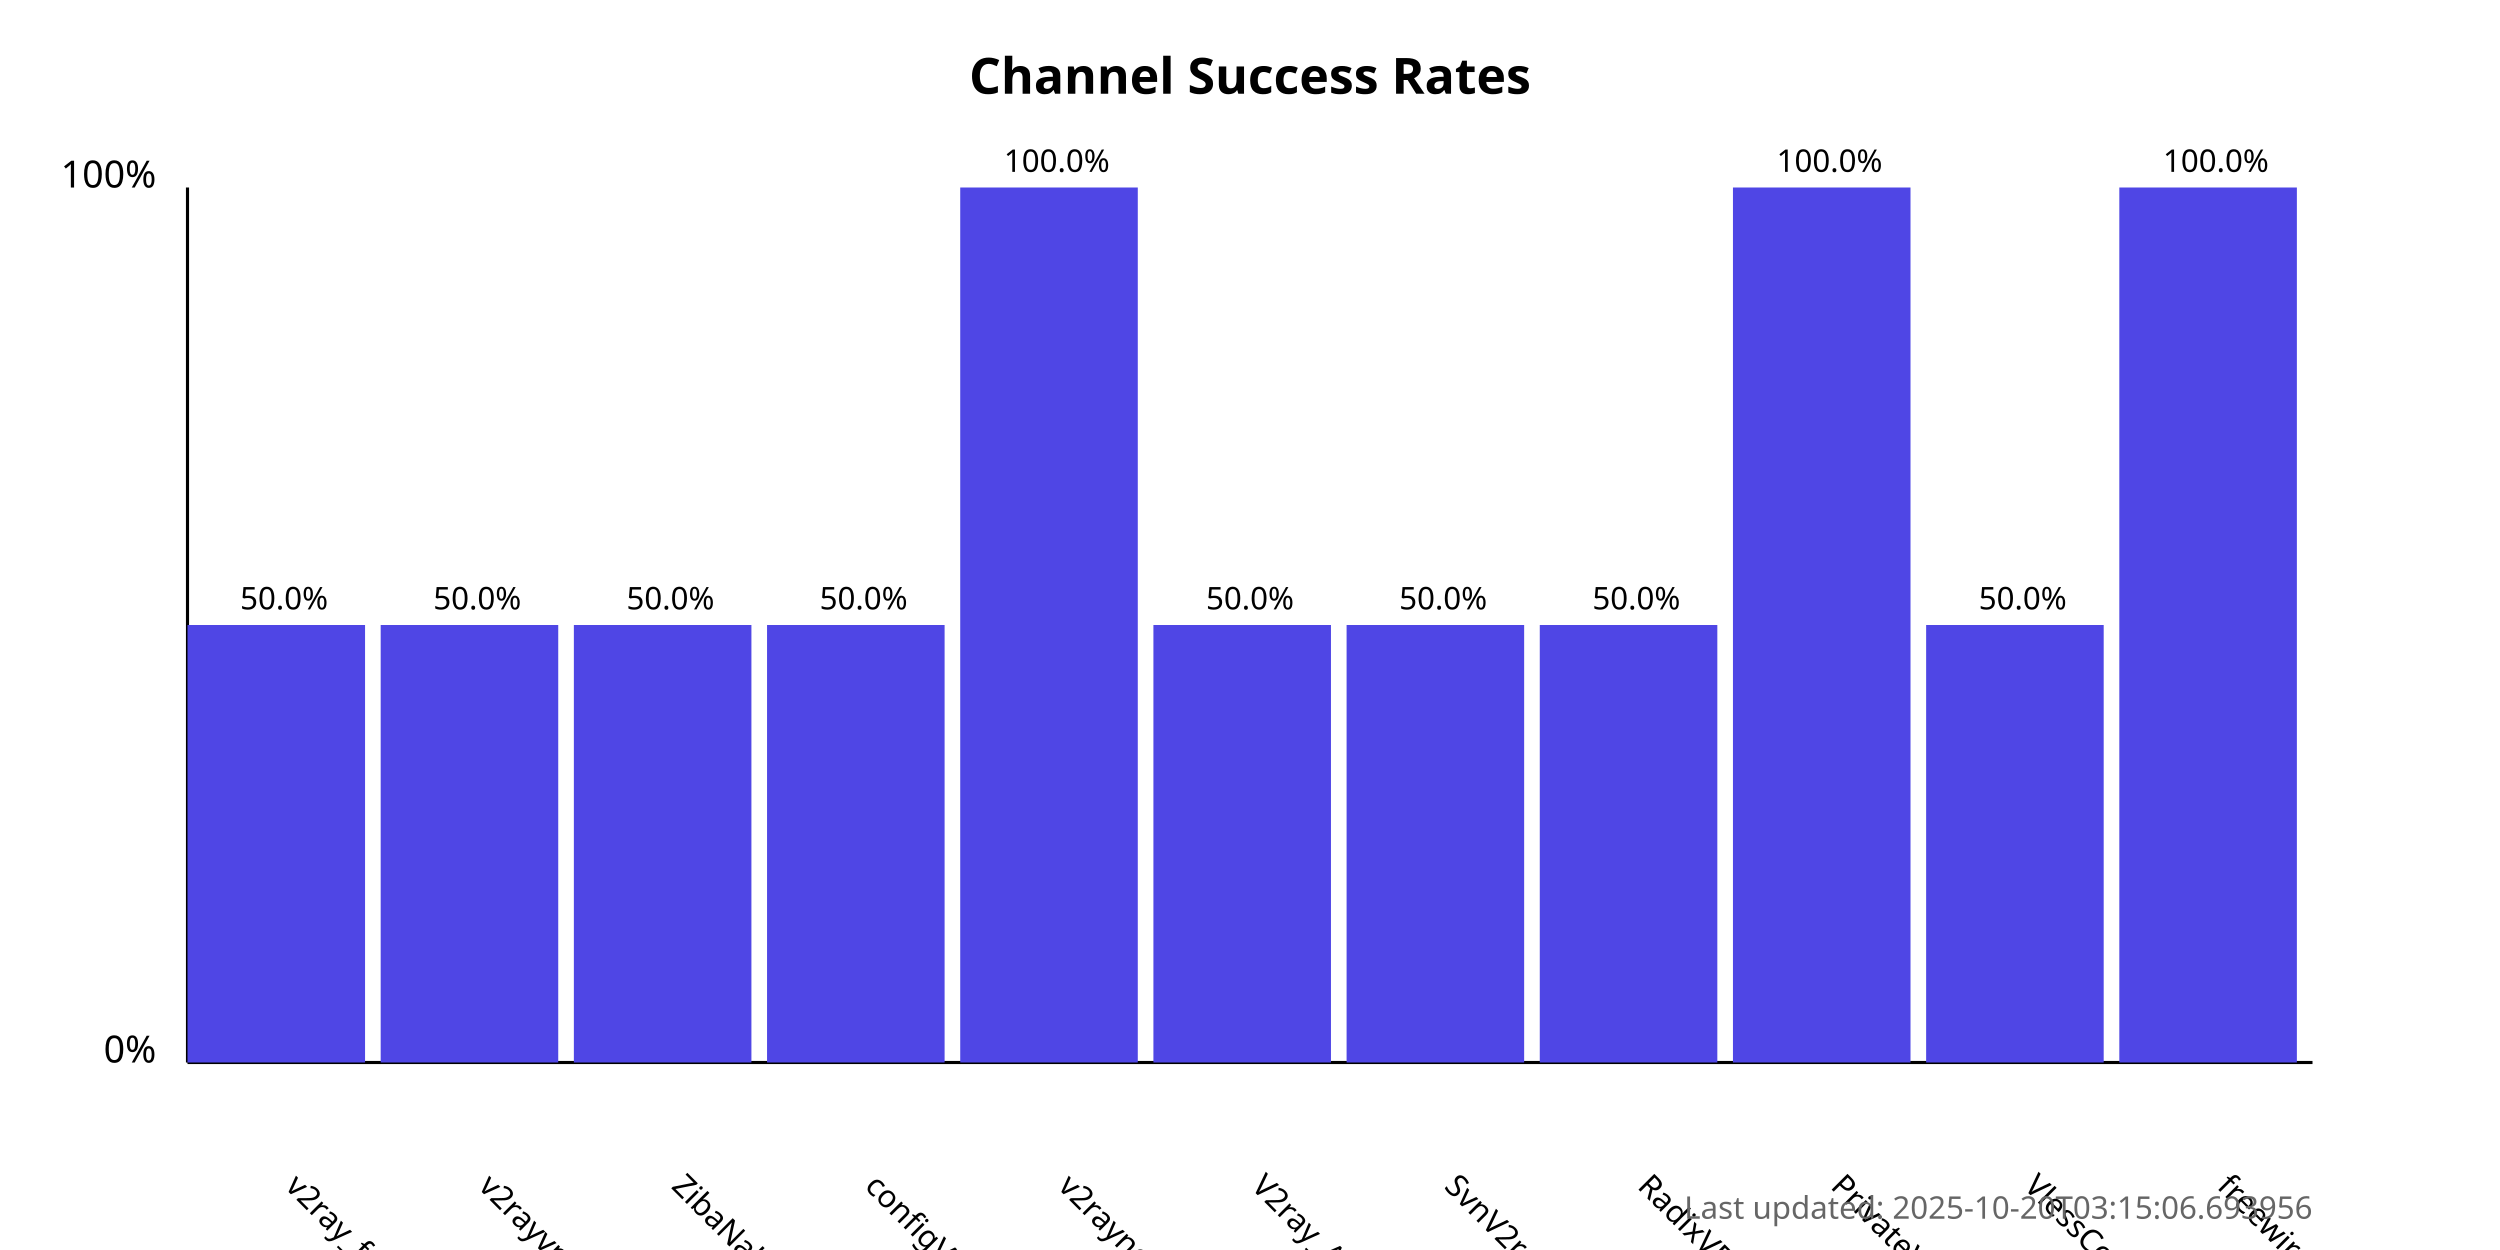
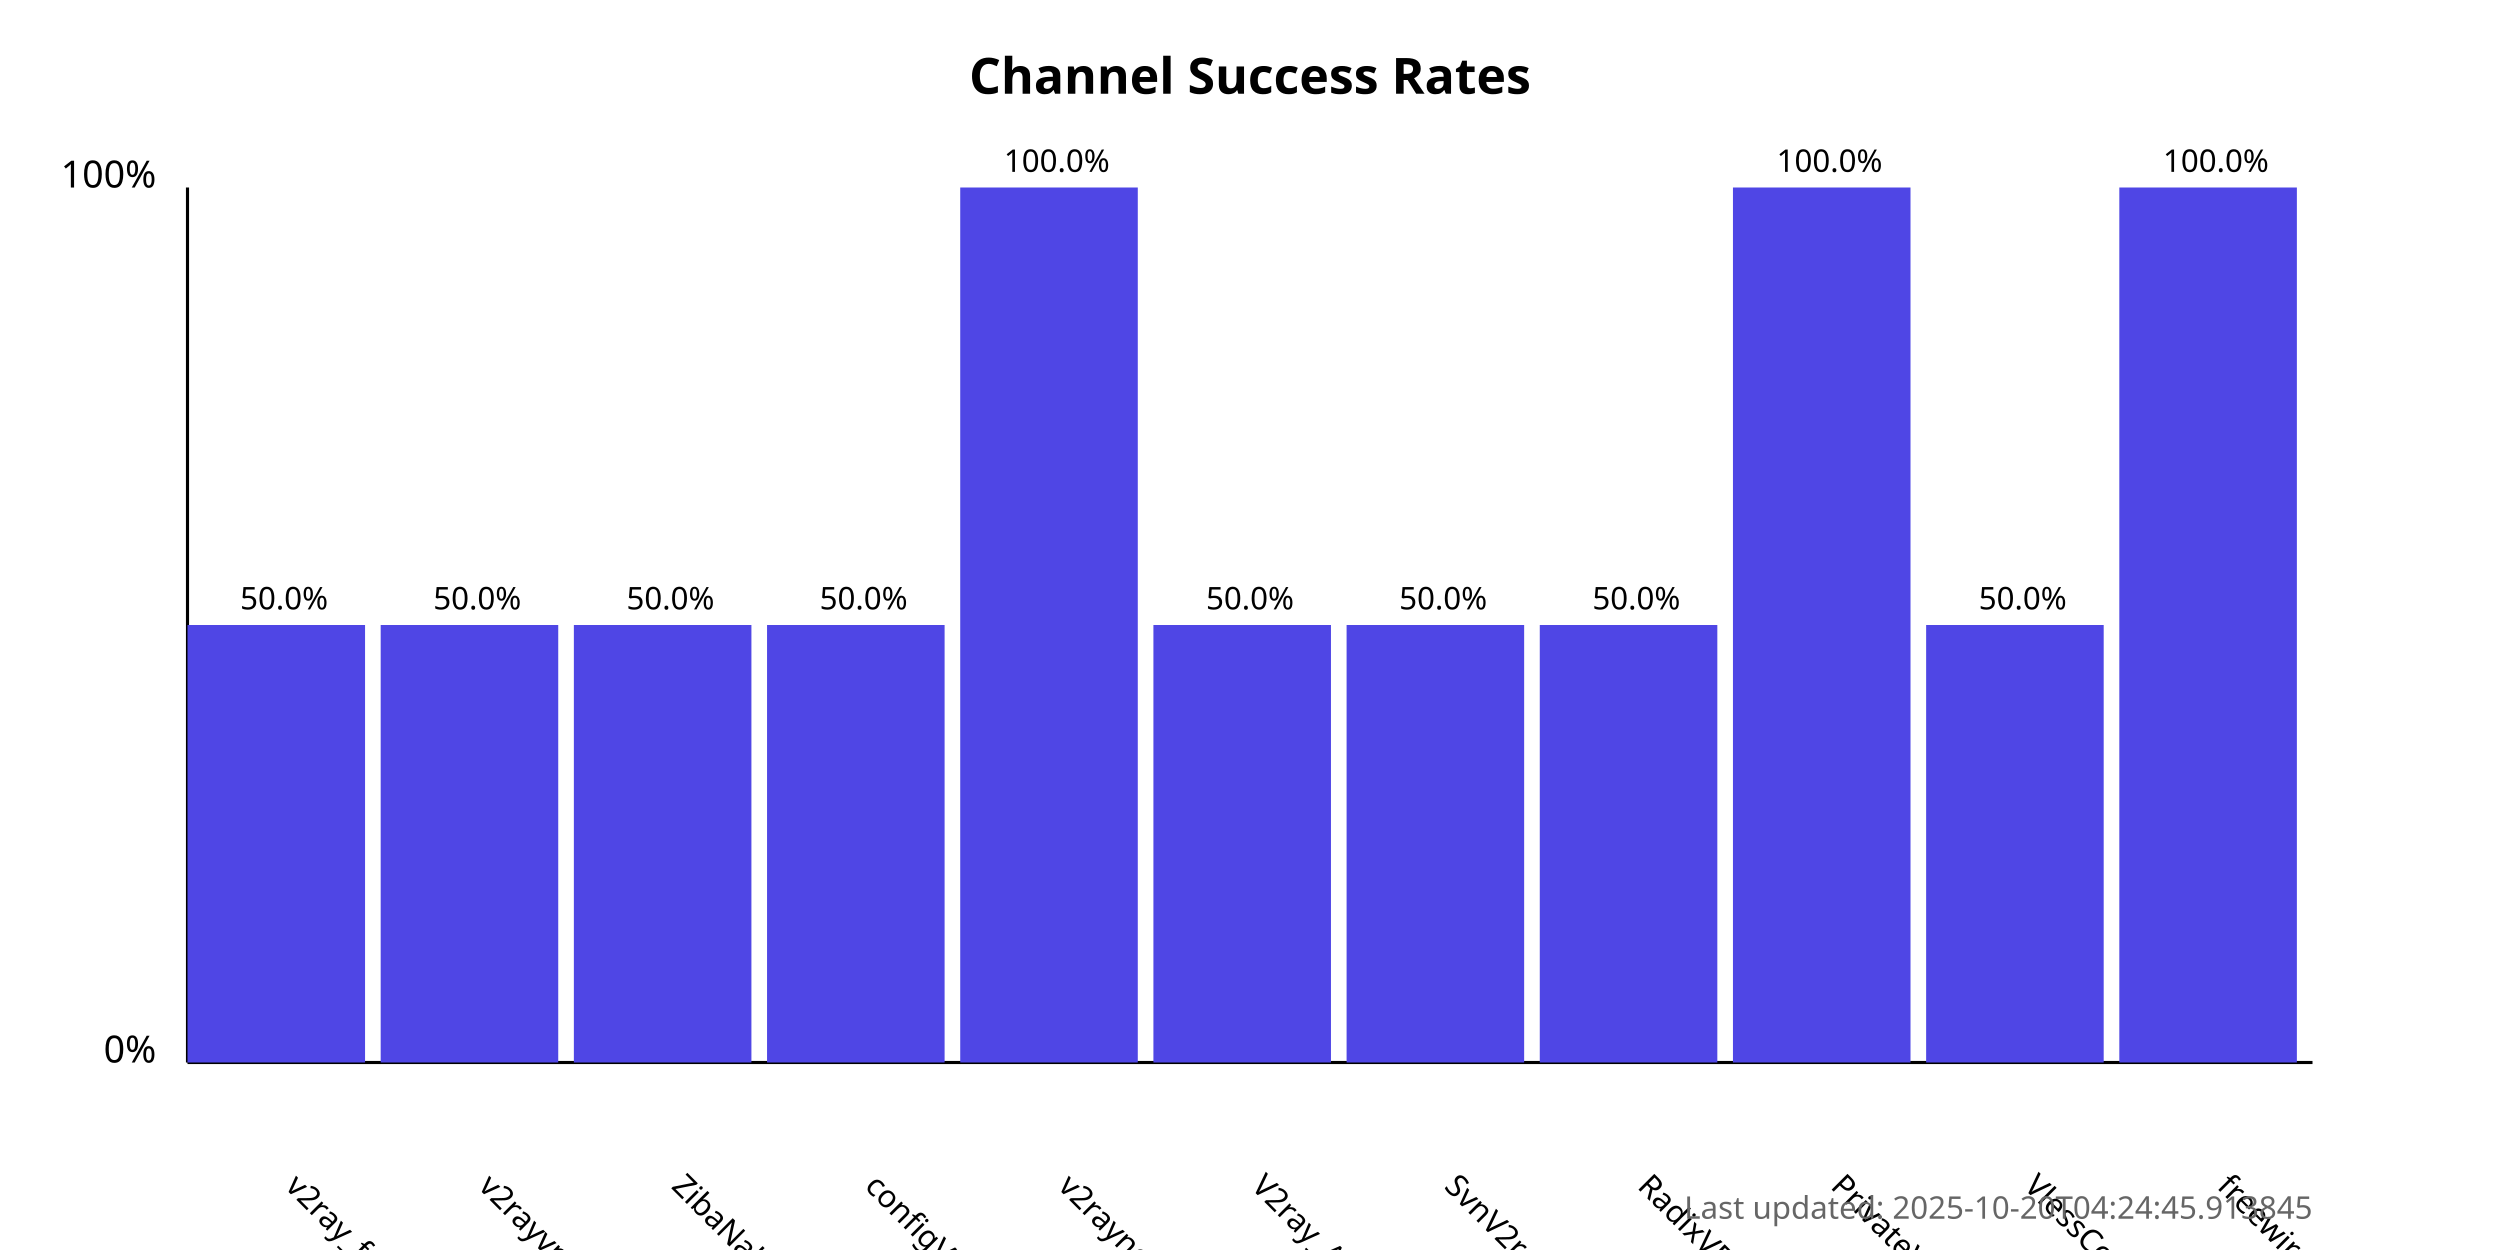
<svg xmlns="http://www.w3.org/2000/svg" width="800" height="400">
  <style>
            .chart-title { font: bold 16px sans-serif; }
            .axis-label { font: 12px sans-serif; }
            .tick-label { font: 10px sans-serif; }
            .bar { fill: #4f46e5; }
            .bar:hover { fill: #6366f1; }
            .timestamp { font: 10px sans-serif; fill: #666; }
        </style>
  <text x="400.0" y="30" text-anchor="middle" class="chart-title">
            Channel Success Rates
        </text>
  <line x1="60" y1="340" x2="60" y2="60" stroke="black" stroke-width="1" />
  <line x1="60" y1="340" x2="740" y2="340" stroke="black" stroke-width="1" />
  <text x="50" y="340" text-anchor="end" class="axis-label">0%</text>
  <text x="50" y="60" text-anchor="end" class="axis-label">100%</text>
  <g>
    <rect x="60" y="200.0" width="56.818" height="140.0" class="bar" />
    <text x="90.909" y="380" transform="rotate(45, 90.90909, 380)" text-anchor="start" class="tick-label">
                v2ray_free_conf
            </text>
    <text x="90.909" y="195.0" text-anchor="middle" class="tick-label">
                50.0%
            </text>
  </g>
  <g>
    <rect x="121.818" y="200.0" width="56.818" height="140.0" class="bar" />
    <text x="152.727" y="380" transform="rotate(45, 152.7273, 380)" text-anchor="start" class="tick-label">
                v2rayvpno
            </text>
    <text x="152.727" y="195.0" text-anchor="middle" class="tick-label">
                50.0%
            </text>
  </g>
  <g>
    <rect x="183.636" y="200.0" width="56.818" height="140.0" class="bar" />
    <text x="214.545" y="380" transform="rotate(45, 214.5455, 380)" text-anchor="start" class="tick-label">
                ZibaNabz
            </text>
    <text x="214.545" y="195.0" text-anchor="middle" class="tick-label">
                50.0%
            </text>
  </g>
  <g>
    <rect x="245.455" y="200.0" width="56.818" height="140.0" class="bar" />
    <text x="276.364" y="380" transform="rotate(45, 276.3636, 380)" text-anchor="start" class="tick-label">
                configV2rayForFree
            </text>
    <text x="276.364" y="195.0" text-anchor="middle" class="tick-label">
                50.0%
            </text>
  </g>
  <g>
    <rect x="307.273" y="60.0" width="56.818" height="280.0" class="bar" />
    <text x="338.182" y="380" transform="rotate(45, 338.1818, 380)" text-anchor="start" class="tick-label">
                v2rayngvpn
            </text>
    <text x="338.182" y="55.0" text-anchor="middle" class="tick-label">
                100.0%
            </text>
  </g>
  <g>
    <rect x="369.091" y="200.0" width="56.818" height="140.0" class="bar" />
    <text x="400.0" y="380" transform="rotate(45, 400.0, 380)" text-anchor="start" class="tick-label">
                V2ray_Alpha
            </text>
    <text x="400.0" y="195.0" text-anchor="middle" class="tick-label">
                50.0%
            </text>
  </g>
  <g>
    <rect x="430.909" y="200.0" width="56.818" height="140.0" class="bar" />
    <text x="461.818" y="380" transform="rotate(45, 461.8182, 380)" text-anchor="start" class="tick-label">
                SvnV2ray
            </text>
    <text x="461.818" y="195.0" text-anchor="middle" class="tick-label">
                50.0%
            </text>
  </g>
  <g>
    <rect x="492.727" y="200.0" width="56.818" height="140.0" class="bar" />
    <text x="523.636" y="380" transform="rotate(45, 523.6364, 380)" text-anchor="start" class="tick-label">
                RadixVPN
            </text>
    <text x="523.636" y="195.0" text-anchor="middle" class="tick-label">
                50.0%
            </text>
  </g>
  <g>
    <rect x="554.545" y="60.0" width="56.818" height="280.0" class="bar" />
    <text x="585.455" y="380" transform="rotate(45, 585.4545, 380)" text-anchor="start" class="tick-label">
                PrivateVPNs
            </text>
    <text x="585.455" y="55.0" text-anchor="middle" class="tick-label">
                100.0%
            </text>
  </g>
  <g>
    <rect x="616.364" y="200.0" width="56.818" height="140.0" class="bar" />
    <text x="647.273" y="380" transform="rotate(45, 647.2727, 380)" text-anchor="start" class="tick-label">
                VlessConfig
            </text>
    <text x="647.273" y="195.0" text-anchor="middle" class="tick-label">
                50.0%
            </text>
  </g>
  <g>
    <rect x="678.182" y="60.0" width="56.818" height="280.0" class="bar" />
    <text x="709.091" y="380" transform="rotate(45, 709.0909, 380)" text-anchor="start" class="tick-label">
                freewireguard
            </text>
    <text x="709.091" y="55.0" text-anchor="middle" class="tick-label">
                100.0%
            </text>
  </g>
  <text x="740" y="390" text-anchor="end" class="timestamp">
-             Last updated: 2025-10-20T03:15:06.693956
+             Last updated: 2025-10-20T04:24:45.913845
        </text>
</svg>
